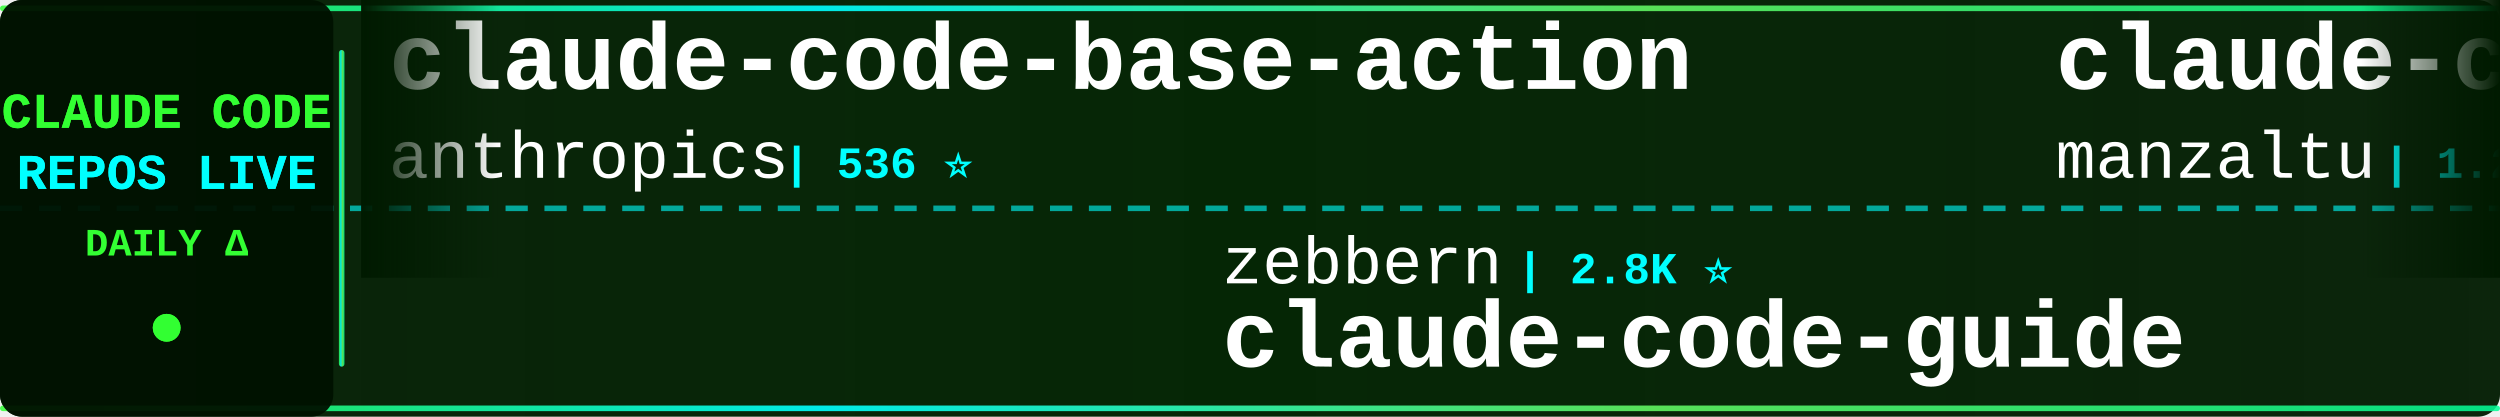
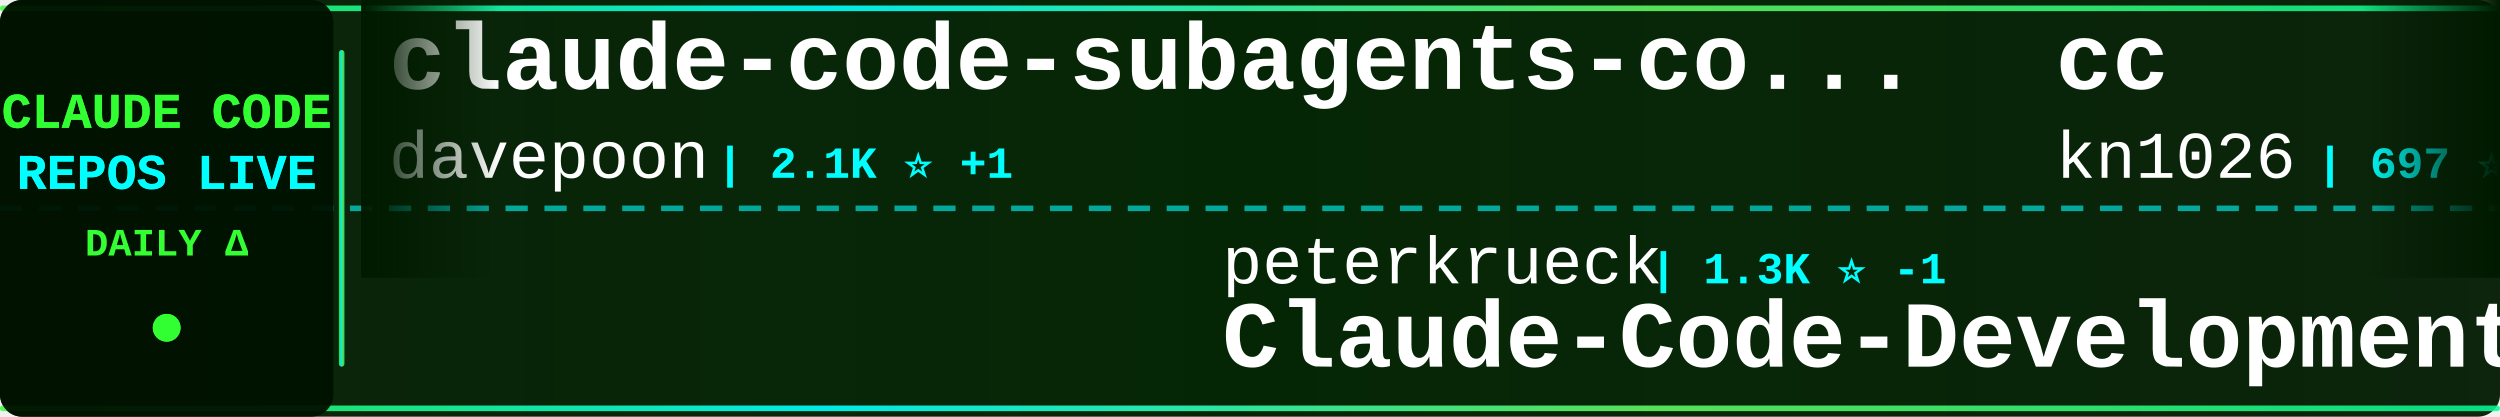
<svg xmlns="http://www.w3.org/2000/svg" width="900" height="150">
  <defs>
    <linearGradient id="tickerBg" x1="0%" y1="0%" x2="100%" y2="0%">
      <stop offset="0%" style="stop-color:#001a00;stop-opacity:0.95" />
      <stop offset="50%" style="stop-color:#002200;stop-opacity:0.98" />
      <stop offset="100%" style="stop-color:#001a00;stop-opacity:0.95" />
    </linearGradient>
    <linearGradient id="borderGrad" x1="0%" y1="0%" x2="100%" y2="0%">
      <stop offset="0%" style="stop-color:#33ff33;stop-opacity:0.85">
        <animate attributeName="stop-opacity" values="0.85;1;0.85" dur="2s" repeatCount="indefinite" />
      </stop>
      <stop offset="33%" style="stop-color:#00ffff;stop-opacity:0.9">
        <animate attributeName="stop-opacity" values="0.9;1;0.9" dur="2.2s" repeatCount="indefinite" />
      </stop>
      <stop offset="66%" style="stop-color:#66ff66;stop-opacity:0.85">
        <animate attributeName="stop-opacity" values="0.85;1;0.85" dur="1.8s" repeatCount="indefinite" />
      </stop>
      <stop offset="100%" style="stop-color:#00ff99;stop-opacity:0.85">
        <animate attributeName="stop-opacity" values="0.85;1;0.85" dur="2s" repeatCount="indefinite" />
      </stop>
    </linearGradient>
    <filter id="textGlow">
      <feGaussianBlur stdDeviation="0.1" result="coloredBlur" />
      <feMerge>
        <feMergeNode in="coloredBlur" />
        <feMergeNode in="SourceGraphic" />
      </feMerge>
    </filter>
    <filter id="metricGlow">
      <feGaussianBlur stdDeviation="0.2" result="coloredBlur" />
      <feMerge>
        <feMergeNode in="coloredBlur" />
        <feMergeNode in="SourceGraphic" />
      </feMerge>
    </filter>
    <linearGradient id="leftFade" x1="0%" y1="0%" x2="100%" y2="0%">
      <stop offset="0%" style="stop-color:#001a00;stop-opacity:1" />
      <stop offset="100%" style="stop-color:#001a00;stop-opacity:0" />
    </linearGradient>
    <linearGradient id="rightFade" x1="0%" y1="0%" x2="100%" y2="0%">
      <stop offset="0%" style="stop-color:#001a00;stop-opacity:0" />
      <stop offset="100%" style="stop-color:#001a00;stop-opacity:1" />
    </linearGradient>
  </defs>
  <rect width="900" height="150" fill="url(#tickerBg)" rx="8" />
  <rect x="0" y="2" width="900" height="2" fill="url(#borderGrad)" rx="1" />
  <rect x="0" y="146" width="900" height="2" fill="url(#borderGrad)" rx="1" />
  <line x1="0" y1="75" x2="900" y2="75" stroke="#00ffff" stroke-width="2" stroke-dasharray="8 6" opacity="0.6" />
  <rect x="0" y="0" width="120" height="150" fill="#001100" opacity="0.95" rx="8" />
  <text x="60" y="46" font-family="'Courier New', monospace" font-size="18" font-weight="bold" fill="#33ff33" text-anchor="middle" filter="url(#textGlow)">
    CLAUDE CODE
  </text>
  <text x="60" y="68" font-family="'Courier New', monospace" font-size="18" font-weight="bold" fill="#00ffff" text-anchor="middle" filter="url(#textGlow)">
    REPOS LIVE
  </text>
  <text x="60" y="92" font-family="'Courier New', monospace" font-size="14" font-weight="bold" fill="#33ff33" text-anchor="middle">
    DAILY Δ
  </text>
  <circle cx="60" cy="118" r="5" fill="#33ff33" filter="url(#metricGlow)">
    <animate attributeName="r" values="4;6;4" dur="1.5s" repeatCount="indefinite" />
    <animate attributeName="opacity" values="0.6;1;0.6" dur="1.5s" repeatCount="indefinite" />
  </circle>
  <rect x="122" y="18" width="2" height="114" fill="url(#borderGrad)" rx="1" />
  <clipPath id="tickerClip">
    <rect x="130" y="0" width="770" height="150" />
  </clipPath>
  <g clip-path="url(#tickerClip)">
    <g id="tickerItems">
      <animateTransform attributeName="transform" attributeType="XML" type="translate" from="0 0" to="-3000 0" dur="54s" repeatCount="indefinite" />
      <g transform="translate(0, 0)">
-         <text x="140" y="32" font-family="'Courier New', monospace" font-size="34" font-weight="bold" fill="#ffffff">claude-code-base-action</text>
-         <text x="140" y="64" font-family="'Courier New', monospace" font-size="24" font-weight="normal" fill="#ffffff" opacity="1.0">anthropics</text>
-         <text x="282" y="64" font-family="'Courier New', monospace" font-size="16" font-weight="bold" fill="#00ffff"> | 536 ⭐</text>
+         <text x="140" y="32" font-family="'Courier New', monospace" font-size="34" font-weight="bold" fill="#ffffff">claude-code-subagents-co...</text>
+         <text x="140" y="64" font-family="'Courier New', monospace" font-size="24" font-weight="normal" fill="#ffffff" opacity="1.0">davepoon</text>
+         <text x="258" y="64" font-family="'Courier New', monospace" font-size="16" font-weight="bold" fill="#00ffff"> | 2.1K ⭐ +1</text>
      </g>
      <g transform="translate(300, 0)">
-         <text x="140" y="102" font-family="'Courier New', monospace" font-size="24" font-weight="normal" fill="#ffffff" opacity="1.0">zebbern</text>
-         <text x="246" y="102" font-family="'Courier New', monospace" font-size="16" font-weight="bold" fill="#00ffff"> | 2.8K ⭐</text>
-         <text x="140" y="132" font-family="'Courier New', monospace" font-size="34" font-weight="bold" fill="#ffffff">claude-code-guide</text>
+         <text x="140" y="102" font-family="'Courier New', monospace" font-size="24" font-weight="normal" fill="#ffffff" opacity="1.0">peterkrueck</text>
+         <text x="294" y="102" font-family="'Courier New', monospace" font-size="16" font-weight="bold" fill="#00ffff"> | 1.3K ⭐ -1</text>
+         <text x="140" y="132" font-family="'Courier New', monospace" font-size="34" font-weight="bold" fill="#ffffff">Claude-Code-Development-...</text>
      </g>
      <g transform="translate(600, 0)">
-         <text x="140" y="32" font-family="'Courier New', monospace" font-size="34" font-weight="bold" fill="#ffffff">claude-code-ide.el</text>
-         <text x="140" y="64" font-family="'Courier New', monospace" font-size="24" font-weight="normal" fill="#ffffff" opacity="1.0">manzaltu</text>
-         <text x="258" y="64" font-family="'Courier New', monospace" font-size="16" font-weight="bold" fill="#00ffff"> | 1.2K ⭐</text>
+         <text x="140" y="32" font-family="'Courier New', monospace" font-size="34" font-weight="bold" fill="#ffffff">cc</text>
+         <text x="140" y="64" font-family="'Courier New', monospace" font-size="24" font-weight="normal" fill="#ffffff" opacity="1.0">kn1026</text>
+         <text x="234" y="64" font-family="'Courier New', monospace" font-size="16" font-weight="bold" fill="#00ffff"> | 697 ⭐</text>
      </g>
      <g transform="translate(900, 0)">
-         <text x="140" y="102" font-family="'Courier New', monospace" font-size="24" font-weight="normal" fill="#ffffff" opacity="1.0">github</text>
-         <text x="234" y="102" font-family="'Courier New', monospace" font-size="16" font-weight="bold" fill="#00ffff"> | 56.5K ⭐ +3</text>
-         <text x="140" y="132" font-family="'Courier New', monospace" font-size="34" font-weight="bold" fill="#ffffff">spec-kit</text>
+         <text x="140" y="102" font-family="'Courier New', monospace" font-size="24" font-weight="normal" fill="#ffffff" opacity="1.0">0xfurai</text>
+         <text x="246" y="102" font-family="'Courier New', monospace" font-size="16" font-weight="bold" fill="#00ffff"> | 581 ⭐ +2</text>
+         <text x="140" y="132" font-family="'Courier New', monospace" font-size="34" font-weight="bold" fill="#ffffff">claude-code-subagents</text>
      </g>
      <g transform="translate(1200, 0)">
-         <text x="140" y="32" font-family="'Courier New', monospace" font-size="34" font-weight="bold" fill="#ffffff">claude-code-spec-workflo...</text>
-         <text x="140" y="64" font-family="'Courier New', monospace" font-size="24" font-weight="normal" fill="#ffffff" opacity="1.0">Pimzino</text>
-         <text x="246" y="64" font-family="'Courier New', monospace" font-size="16" font-weight="bold" fill="#00ffff"> | 3.2K ⭐</text>
+         <text x="140" y="32" font-family="'Courier New', monospace" font-size="34" font-weight="bold" fill="#ffffff">claude-code-source-code-...</text>
+         <text x="140" y="64" font-family="'Courier New', monospace" font-size="24" font-weight="normal" fill="#ffffff" opacity="1.0">ghuntley</text>
+         <text x="258" y="64" font-family="'Courier New', monospace" font-size="16" font-weight="bold" fill="#00ffff"> | 758 ⭐</text>
      </g>
      <g transform="translate(1500, 0)">
-         <text x="140" y="102" font-family="'Courier New', monospace" font-size="24" font-weight="normal" fill="#ffffff" opacity="1.0">zsio</text>
-         <text x="210" y="102" font-family="'Courier New', monospace" font-size="16" font-weight="bold" fill="#00ffff"> | 136 ⭐</text>
-         <text x="140" y="132" font-family="'Courier New', monospace" font-size="34" font-weight="bold" fill="#ffffff">claude-code-hub</text>
+         <text x="140" y="102" font-family="'Courier New', monospace" font-size="24" font-weight="normal" fill="#ffffff" opacity="1.0">Yuyz0112</text>
+         <text x="258" y="102" font-family="'Courier New', monospace" font-size="16" font-weight="bold" fill="#00ffff"> | 1.8K ⭐</text>
+         <text x="140" y="132" font-family="'Courier New', monospace" font-size="34" font-weight="bold" fill="#ffffff">claude-code-reverse</text>
      </g>
      <g transform="translate(1800, 0)">
-         <text x="140" y="32" font-family="'Courier New', monospace" font-size="34" font-weight="bold" fill="#ffffff">agents</text>
-         <text x="140" y="64" font-family="'Courier New', monospace" font-size="24" font-weight="normal" fill="#ffffff" opacity="1.0">wshobson</text>
-         <text x="258" y="64" font-family="'Courier New', monospace" font-size="16" font-weight="bold" fill="#00ffff"> | 23.1K ⭐ +3</text>
+         <text x="140" y="32" font-family="'Courier New', monospace" font-size="34" font-weight="bold" fill="#ffffff">claude-agents</text>
+         <text x="140" y="64" font-family="'Courier New', monospace" font-size="24" font-weight="normal" fill="#ffffff" opacity="1.0">iannuttall</text>
+         <text x="282" y="64" font-family="'Courier New', monospace" font-size="16" font-weight="bold" fill="#00ffff"> | 1.9K ⭐ -1</text>
      </g>
      <g transform="translate(2100, 0)">
-         <text x="140" y="102" font-family="'Courier New', monospace" font-size="24" font-weight="normal" fill="#ffffff" opacity="1.0">wasabeef</text>
-         <text x="258" y="102" font-family="'Courier New', monospace" font-size="16" font-weight="bold" fill="#00ffff"> | 881 ⭐</text>
-         <text x="140" y="132" font-family="'Courier New', monospace" font-size="34" font-weight="bold" fill="#ffffff">claude-code-cookbook</text>
+         <text x="140" y="102" font-family="'Courier New', monospace" font-size="24" font-weight="normal" fill="#ffffff" opacity="1.0">Maciek-roboblog</text>
+         <text x="342" y="102" font-family="'Courier New', monospace" font-size="16" font-weight="bold" fill="#00ffff"> | 5.9K ⭐ +4</text>
+         <text x="140" y="132" font-family="'Courier New', monospace" font-size="34" font-weight="bold" fill="#ffffff">Claude-Code-Usage-Monito...</text>
      </g>
      <g transform="translate(2400, 0)">
-         <text x="140" y="32" font-family="'Courier New', monospace" font-size="34" font-weight="bold" fill="#ffffff">claude-code-security-rev...</text>
-         <text x="140" y="64" font-family="'Courier New', monospace" font-size="24" font-weight="normal" fill="#ffffff" opacity="1.0">anthropics</text>
-         <text x="282" y="64" font-family="'Courier New', monospace" font-size="16" font-weight="bold" fill="#00ffff"> | 2.7K ⭐</text>
+         <text x="140" y="32" font-family="'Courier New', monospace" font-size="34" font-weight="bold" fill="#ffffff">claude-code-requirements...</text>
+         <text x="140" y="64" font-family="'Courier New', monospace" font-size="24" font-weight="normal" fill="#ffffff" opacity="1.0">rizethereum</text>
+         <text x="294" y="64" font-family="'Courier New', monospace" font-size="16" font-weight="bold" fill="#00ffff"> | 1.7K ⭐</text>
      </g>
      <g transform="translate(2700, 0)">
-         <text x="140" y="102" font-family="'Courier New', monospace" font-size="24" font-weight="normal" fill="#ffffff" opacity="1.0">omnara-ai</text>
-         <text x="270" y="102" font-family="'Courier New', monospace" font-size="16" font-weight="bold" fill="#00ffff"> | 2.6K ⭐</text>
-         <text x="140" y="132" font-family="'Courier New', monospace" font-size="34" font-weight="bold" fill="#ffffff">omnara</text>
+         <text x="140" y="102" font-family="'Courier New', monospace" font-size="24" font-weight="normal" fill="#ffffff" opacity="1.0">Njengah</text>
+         <text x="246" y="102" font-family="'Courier New', monospace" font-size="16" font-weight="bold" fill="#00ffff"> | 1.1K ⭐</text>
+         <text x="140" y="132" font-family="'Courier New', monospace" font-size="34" font-weight="bold" fill="#ffffff">claude-code-cheat-sheet</text>
      </g>
      <g transform="translate(3000, 0)">
-         <text x="140" y="32" font-family="'Courier New', monospace" font-size="34" font-weight="bold" fill="#ffffff">claude-code-base-action</text>
-         <text x="140" y="64" font-family="'Courier New', monospace" font-size="24" font-weight="normal" fill="#ffffff" opacity="1.0">anthropics</text>
-         <text x="282" y="64" font-family="'Courier New', monospace" font-size="16" font-weight="bold" fill="#00ffff"> | 536 ⭐</text>
+         <text x="140" y="32" font-family="'Courier New', monospace" font-size="34" font-weight="bold" fill="#ffffff">claude-code-subagents-co...</text>
+         <text x="140" y="64" font-family="'Courier New', monospace" font-size="24" font-weight="normal" fill="#ffffff" opacity="1.0">davepoon</text>
+         <text x="258" y="64" font-family="'Courier New', monospace" font-size="16" font-weight="bold" fill="#00ffff"> | 2.1K ⭐ +1</text>
      </g>
      <g transform="translate(3300, 0)">
-         <text x="140" y="102" font-family="'Courier New', monospace" font-size="24" font-weight="normal" fill="#ffffff" opacity="1.0">zebbern</text>
-         <text x="246" y="102" font-family="'Courier New', monospace" font-size="16" font-weight="bold" fill="#00ffff"> | 2.8K ⭐</text>
-         <text x="140" y="132" font-family="'Courier New', monospace" font-size="34" font-weight="bold" fill="#ffffff">claude-code-guide</text>
+         <text x="140" y="102" font-family="'Courier New', monospace" font-size="24" font-weight="normal" fill="#ffffff" opacity="1.0">peterkrueck</text>
+         <text x="294" y="102" font-family="'Courier New', monospace" font-size="16" font-weight="bold" fill="#00ffff"> | 1.3K ⭐ -1</text>
+         <text x="140" y="132" font-family="'Courier New', monospace" font-size="34" font-weight="bold" fill="#ffffff">Claude-Code-Development-...</text>
      </g>
      <g transform="translate(3600, 0)">
-         <text x="140" y="32" font-family="'Courier New', monospace" font-size="34" font-weight="bold" fill="#ffffff">claude-code-ide.el</text>
-         <text x="140" y="64" font-family="'Courier New', monospace" font-size="24" font-weight="normal" fill="#ffffff" opacity="1.0">manzaltu</text>
-         <text x="258" y="64" font-family="'Courier New', monospace" font-size="16" font-weight="bold" fill="#00ffff"> | 1.2K ⭐</text>
+         <text x="140" y="32" font-family="'Courier New', monospace" font-size="34" font-weight="bold" fill="#ffffff">cc</text>
+         <text x="140" y="64" font-family="'Courier New', monospace" font-size="24" font-weight="normal" fill="#ffffff" opacity="1.0">kn1026</text>
+         <text x="234" y="64" font-family="'Courier New', monospace" font-size="16" font-weight="bold" fill="#00ffff"> | 697 ⭐</text>
      </g>
      <g transform="translate(3900, 0)">
-         <text x="140" y="102" font-family="'Courier New', monospace" font-size="24" font-weight="normal" fill="#ffffff" opacity="1.0">github</text>
-         <text x="234" y="102" font-family="'Courier New', monospace" font-size="16" font-weight="bold" fill="#00ffff"> | 56.5K ⭐ +3</text>
-         <text x="140" y="132" font-family="'Courier New', monospace" font-size="34" font-weight="bold" fill="#ffffff">spec-kit</text>
+         <text x="140" y="102" font-family="'Courier New', monospace" font-size="24" font-weight="normal" fill="#ffffff" opacity="1.0">0xfurai</text>
+         <text x="246" y="102" font-family="'Courier New', monospace" font-size="16" font-weight="bold" fill="#00ffff"> | 581 ⭐ +2</text>
+         <text x="140" y="132" font-family="'Courier New', monospace" font-size="34" font-weight="bold" fill="#ffffff">claude-code-subagents</text>
      </g>
    </g>
  </g>
  <rect x="130" y="0" width="50" height="100" fill="url(#leftFade)" />
  <rect x="850" y="0" width="50" height="100" fill="url(#rightFade)" />
</svg>
